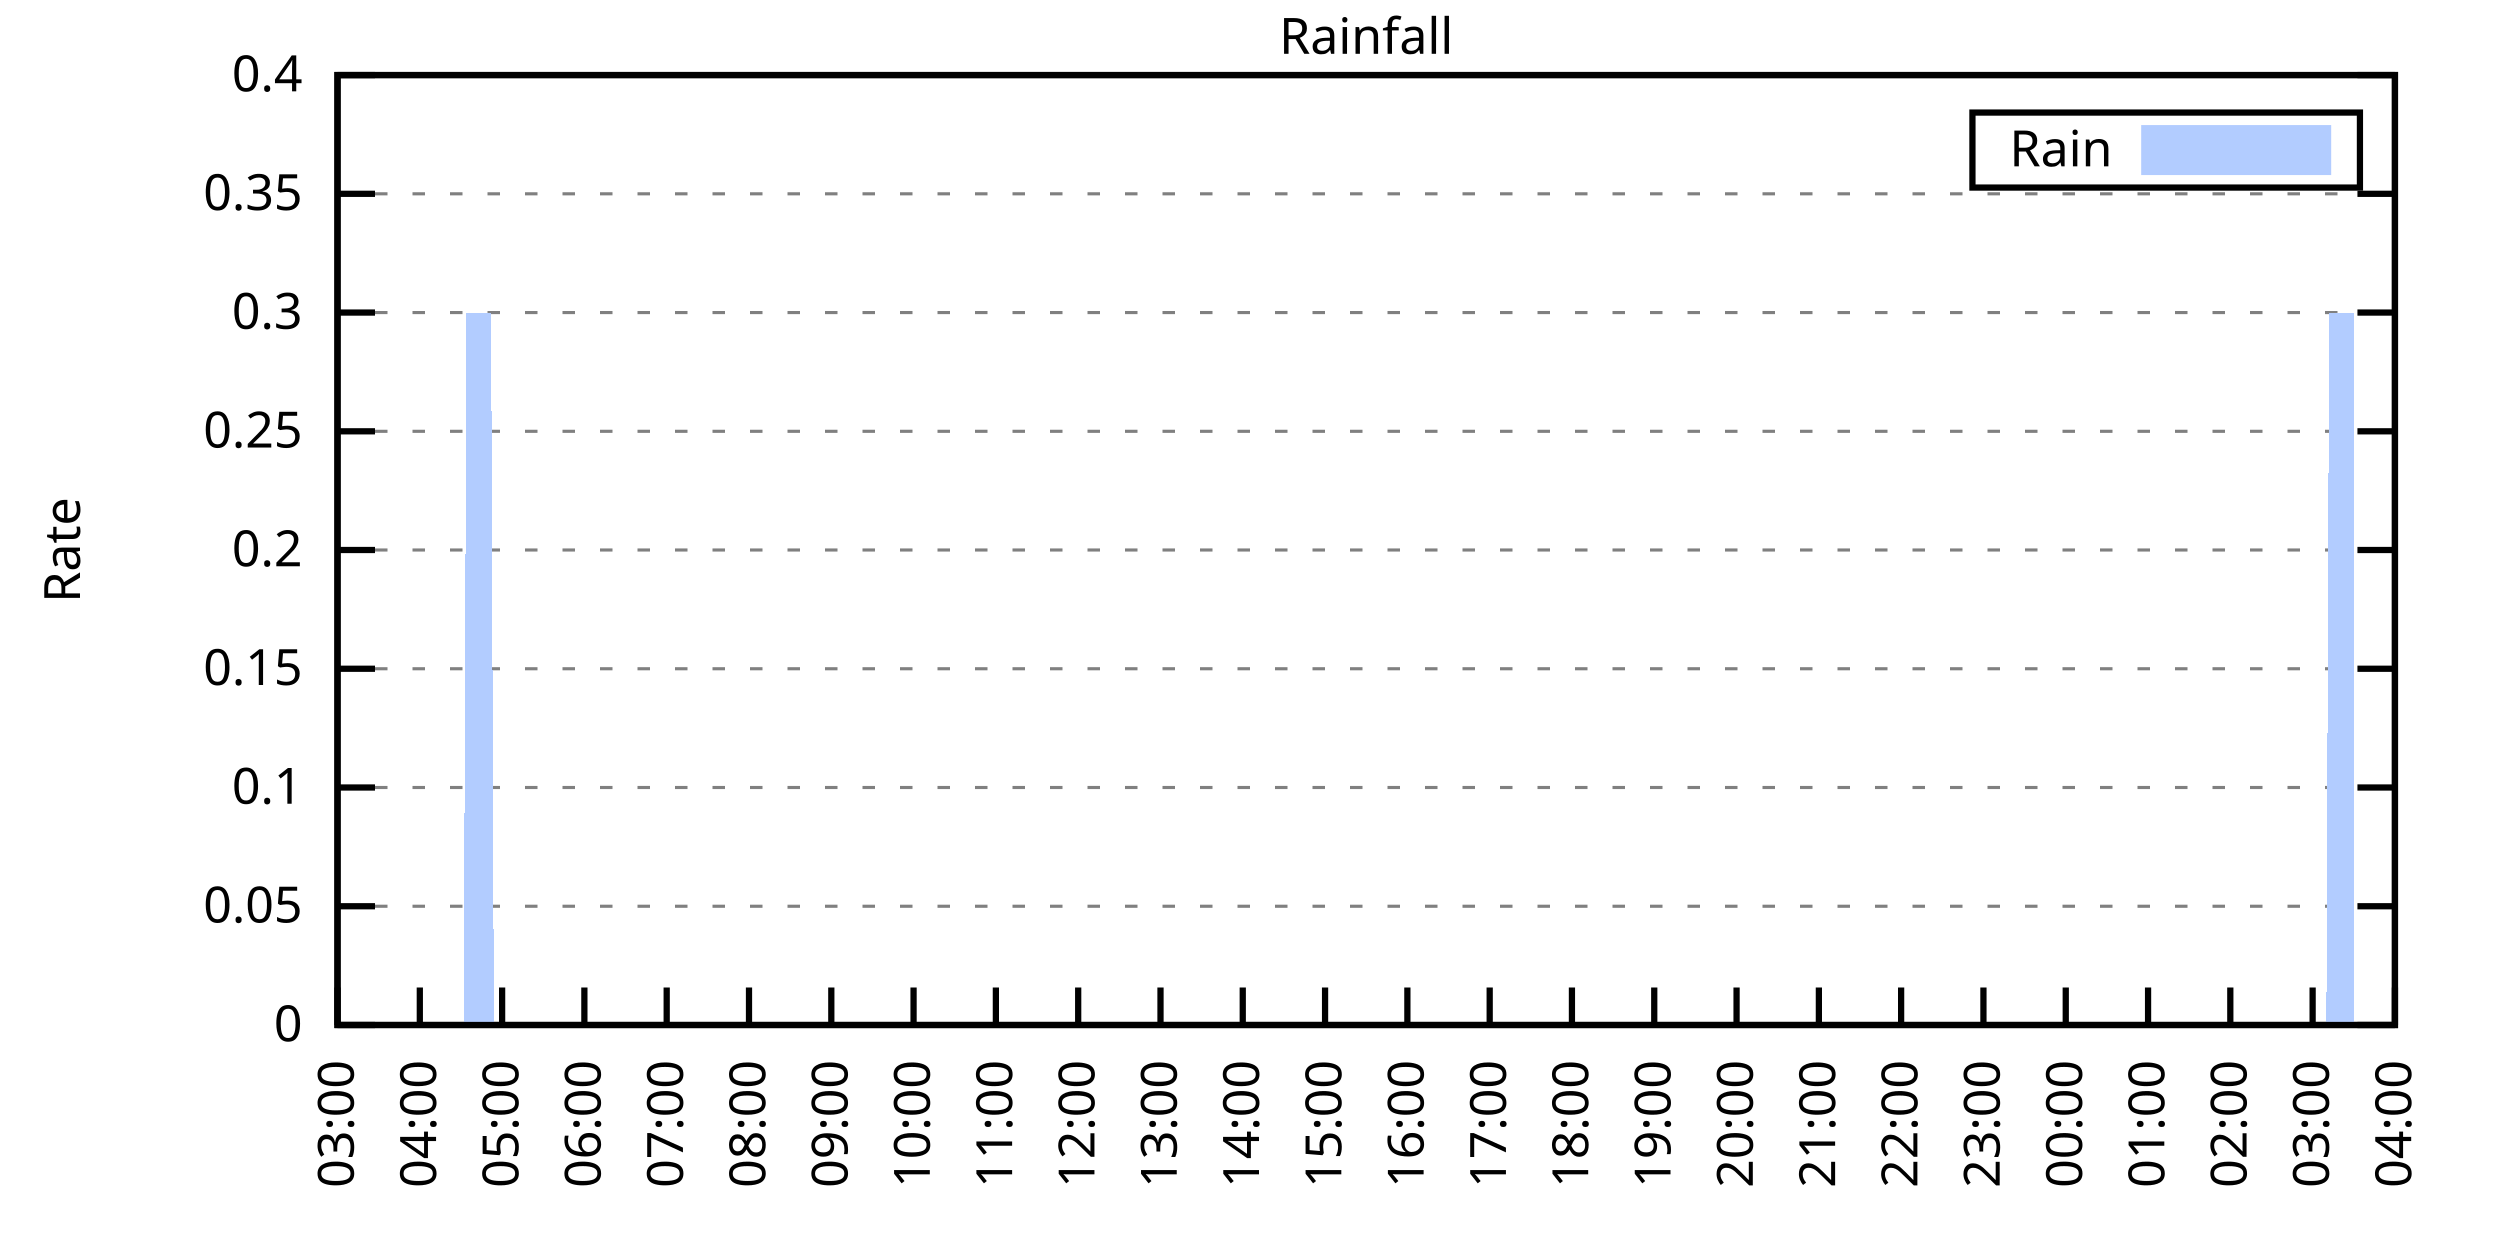
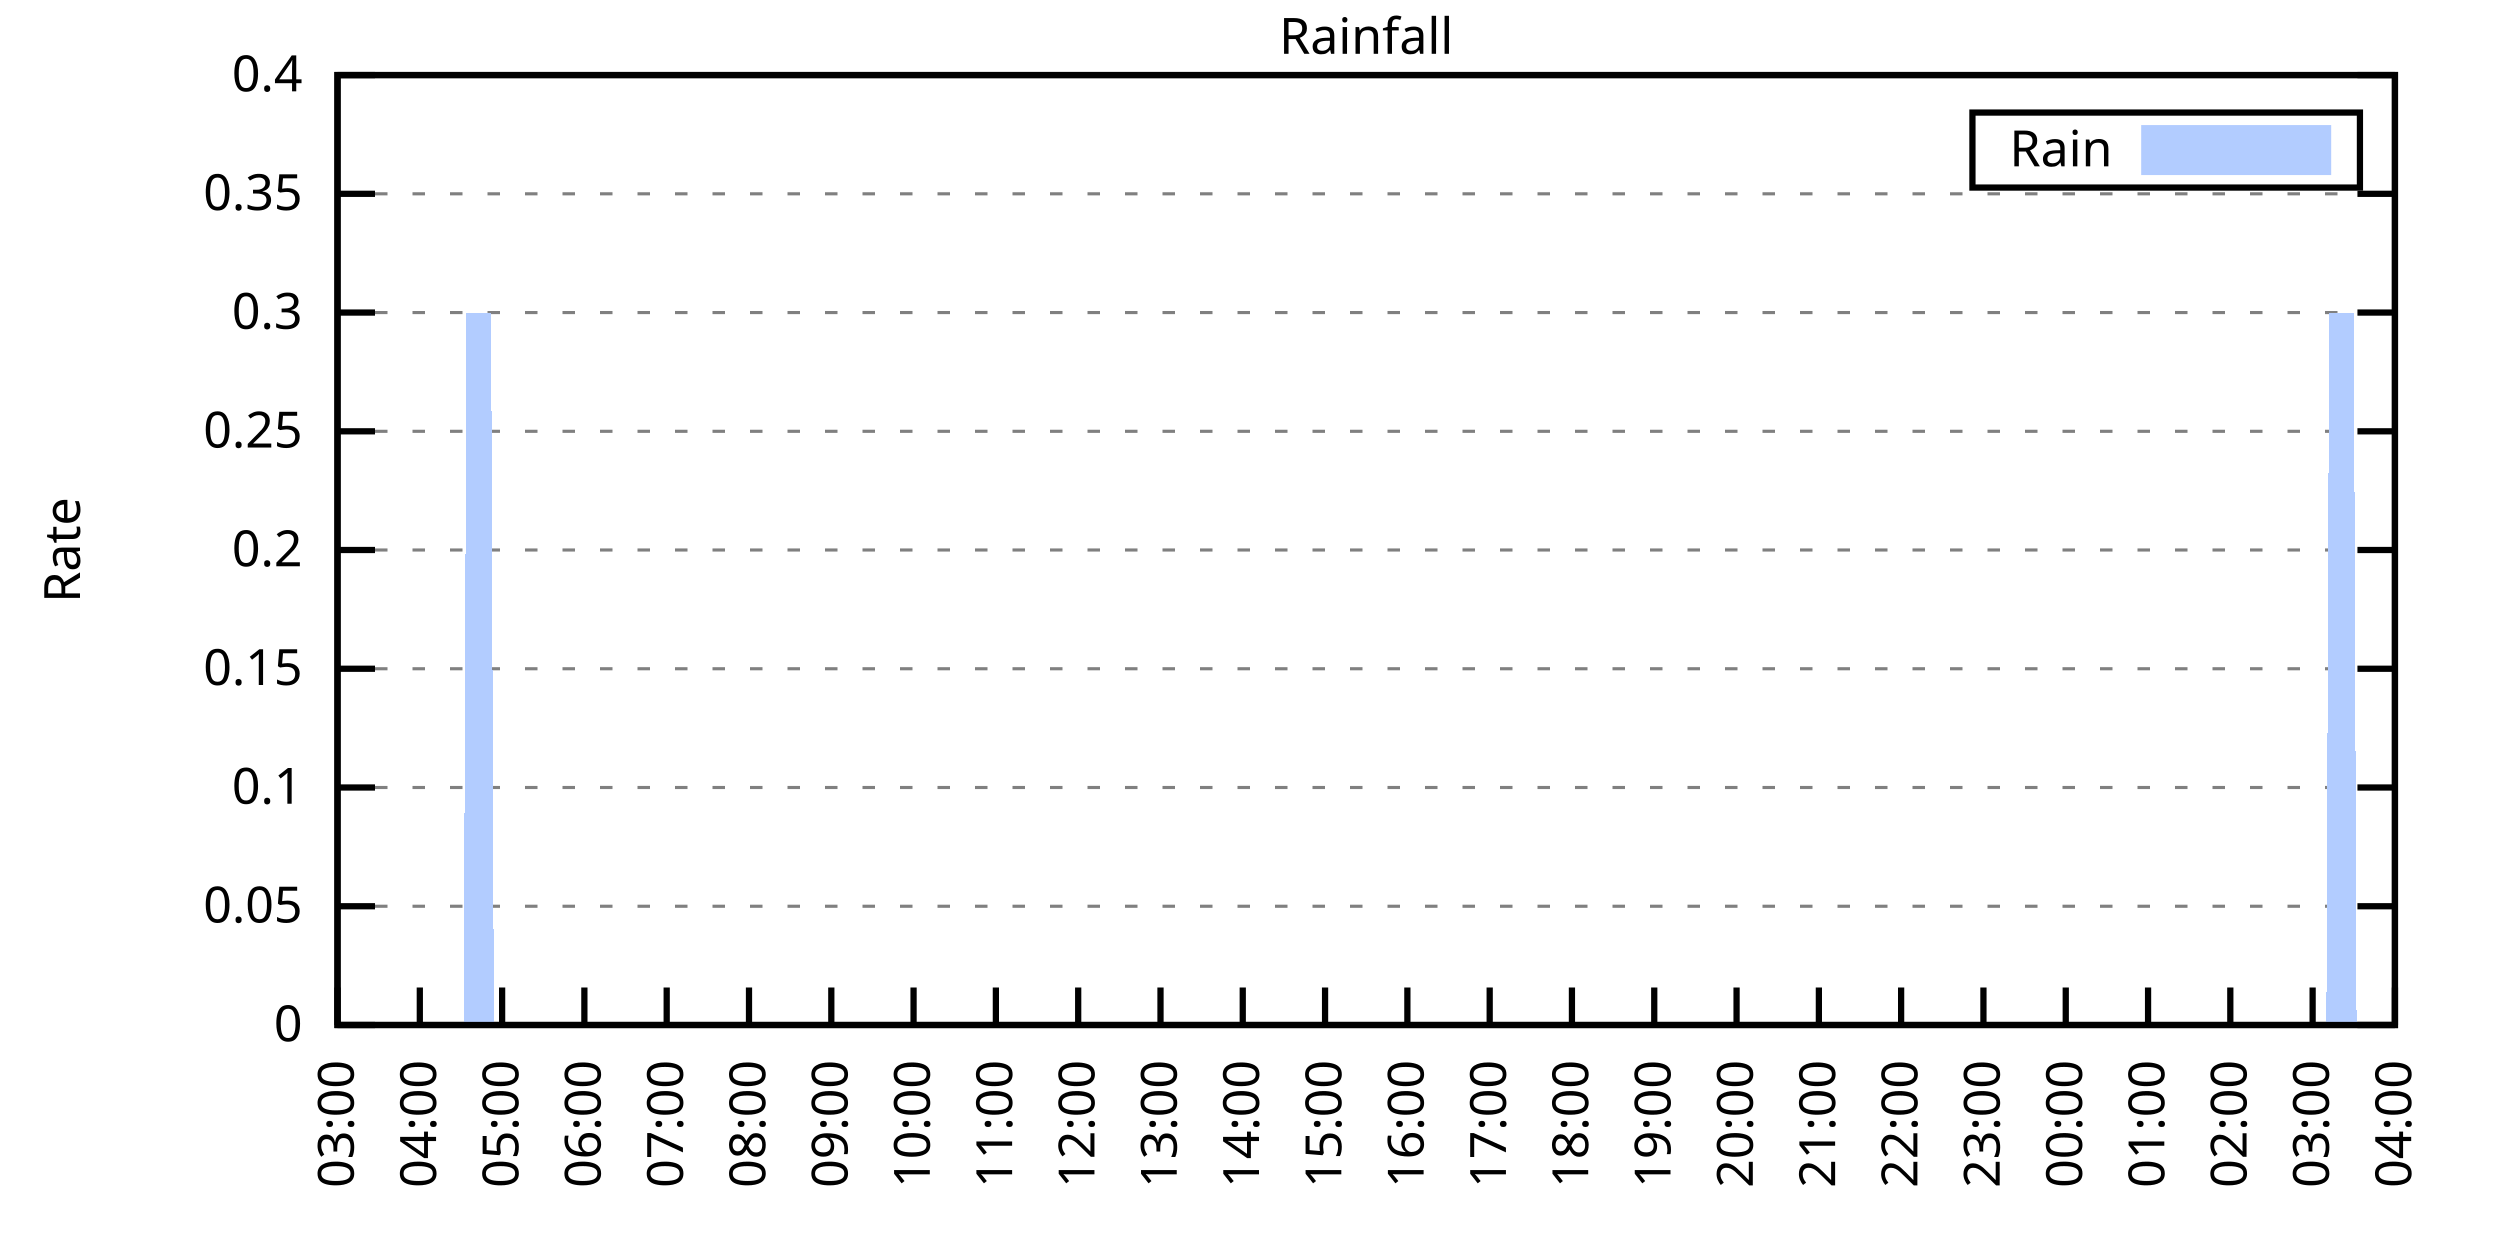
<svg xmlns="http://www.w3.org/2000/svg" xmlns:xlink="http://www.w3.org/1999/xlink" width="400" height="200" viewBox="0 0 400 200">
  <g id="gnuplot_canvas">
    <rect x="0" y="0" width="400" height="200" fill="none" />
    <defs>
      <circle id="gpDot" r="0.5" stroke-width="0.5" stroke="currentColor" />
      <path id="gpPt0" stroke-width="0.333" stroke="currentColor" d="M-1,0 h2 M0,-1 v2" />
      <path id="gpPt1" stroke-width="0.333" stroke="currentColor" d="M-1,-1 L1,1 M1,-1 L-1,1" />
      <path id="gpPt2" stroke-width="0.333" stroke="currentColor" d="M-1,0 L1,0 M0,-1 L0,1 M-1,-1 L1,1 M-1,1 L1,-1" />
      <rect id="gpPt3" stroke-width="0.333" stroke="currentColor" x="-1" y="-1" width="2" height="2" />
      <rect id="gpPt4" stroke-width="0.333" stroke="currentColor" fill="currentColor" x="-1" y="-1" width="2" height="2" />
      <circle id="gpPt5" stroke-width="0.333" stroke="currentColor" cx="0" cy="0" r="1" />
      <use xlink:href="#gpPt5" id="gpPt6" fill="currentColor" stroke="none" />
      <path id="gpPt7" stroke-width="0.333" stroke="currentColor" d="M0,-1.33 L-1.33,0.67 L1.33,0.67 z" />
      <use xlink:href="#gpPt7" id="gpPt8" fill="currentColor" stroke="none" />
      <use xlink:href="#gpPt7" id="gpPt9" stroke="currentColor" transform="rotate(180)" />
      <use xlink:href="#gpPt9" id="gpPt10" fill="currentColor" stroke="none" />
      <use xlink:href="#gpPt3" id="gpPt11" stroke="currentColor" transform="rotate(45)" />
      <use xlink:href="#gpPt11" id="gpPt12" fill="currentColor" stroke="none" />
      <path id="gpPt13" stroke-width="0.333" stroke="currentColor" d="M0,1.330 L1.265,0.411 L0.782,-1.067 L-0.782,-1.076 L-1.265,0.411 z" />
      <use xlink:href="#gpPt13" id="gpPt14" fill="currentColor" stroke="none" />
      <filter id="textbox" filterUnits="objectBoundingBox" x="0" y="0" height="1" width="1">
        <feFlood flood-color="white" flood-opacity="1" result="bgnd" />
        <feComposite in="SourceGraphic" in2="bgnd" operator="atop" />
      </filter>
      <filter id="greybox" filterUnits="objectBoundingBox" x="0" y="0" height="1" width="1">
        <feFlood flood-color="lightgrey" flood-opacity="1" result="grey" />
        <feComposite in="SourceGraphic" in2="grey" operator="atop" />
      </filter>
    </defs>
    <g fill="none" color="white" stroke="currentColor" stroke-width="1.00" stroke-linecap="butt" stroke-linejoin="miter">
</g>
    <g fill="none" color="black" stroke="currentColor" stroke-width="1.00" stroke-linecap="butt" stroke-linejoin="miter">
      <g stroke="none" shape-rendering="crispEdges">
        <polygon fill="rgb(255, 255, 255)" points="54.00,164.00 383.18,164.00 383.18,12.02 54.00,12.02 " />
      </g>
    </g>
    <g fill="none" color="black" stroke="currentColor" stroke-width="1.00" stroke-linecap="butt" stroke-linejoin="miter">
</g>
    <g fill="none" color="black" stroke="black" stroke-width="0.50" stroke-linecap="butt" stroke-linejoin="miter">
</g>
    <g fill="none" color="gray" stroke="currentColor" stroke-width="0.50" stroke-linecap="butt" stroke-linejoin="miter">
      <path stroke="gray" stroke-dasharray="2,4" class="gridline" d="M54.00,164.00 L383.19,164.00  " />
    </g>
    <g fill="none" color="gray" stroke="gray" stroke-width="1.00" stroke-linecap="butt" stroke-linejoin="miter">
</g>
    <g fill="none" color="black" stroke="currentColor" stroke-width="1.00" stroke-linecap="butt" stroke-linejoin="miter">
      <path stroke="black" d="M54.00,164.00 L60.00,164.00 M383.19,164.00 L377.19,164.00  " />
      <g transform="translate(48.40,166.60)" stroke="none" fill="black" font-family="Sans" font-size="8.00" text-anchor="end">
        <text>
          <tspan font-family="Sans"> 0</tspan>
        </text>
      </g>
    </g>
    <g fill="none" color="black" stroke="currentColor" stroke-width="1.00" stroke-linecap="butt" stroke-linejoin="miter">
</g>
    <g fill="none" color="black" stroke="black" stroke-width="0.50" stroke-linecap="butt" stroke-linejoin="miter">
</g>
    <g fill="none" color="gray" stroke="currentColor" stroke-width="0.50" stroke-linecap="butt" stroke-linejoin="miter">
      <path stroke="gray" stroke-dasharray="2,4" class="gridline" d="M54.00,145.00 L383.19,145.00  " />
    </g>
    <g fill="none" color="gray" stroke="gray" stroke-width="1.00" stroke-linecap="butt" stroke-linejoin="miter">
</g>
    <g fill="none" color="black" stroke="currentColor" stroke-width="1.00" stroke-linecap="butt" stroke-linejoin="miter">
      <path stroke="black" d="M54.00,145.00 L60.00,145.00 M383.19,145.00 L377.19,145.00  " />
      <g transform="translate(48.40,147.60)" stroke="none" fill="black" font-family="Sans" font-size="8.00" text-anchor="end">
        <text>
          <tspan font-family="Sans"> 0.05</tspan>
        </text>
      </g>
    </g>
    <g fill="none" color="black" stroke="currentColor" stroke-width="1.00" stroke-linecap="butt" stroke-linejoin="miter">
</g>
    <g fill="none" color="black" stroke="black" stroke-width="0.50" stroke-linecap="butt" stroke-linejoin="miter">
</g>
    <g fill="none" color="gray" stroke="currentColor" stroke-width="0.50" stroke-linecap="butt" stroke-linejoin="miter">
      <path stroke="gray" stroke-dasharray="2,4" class="gridline" d="M54.00,126.00 L383.19,126.00  " />
    </g>
    <g fill="none" color="gray" stroke="gray" stroke-width="1.00" stroke-linecap="butt" stroke-linejoin="miter">
</g>
    <g fill="none" color="black" stroke="currentColor" stroke-width="1.00" stroke-linecap="butt" stroke-linejoin="miter">
      <path stroke="black" d="M54.00,126.00 L60.00,126.00 M383.19,126.00 L377.19,126.00  " />
      <g transform="translate(48.40,128.60)" stroke="none" fill="black" font-family="Sans" font-size="8.00" text-anchor="end">
        <text>
          <tspan font-family="Sans"> 0.1</tspan>
        </text>
      </g>
    </g>
    <g fill="none" color="black" stroke="currentColor" stroke-width="1.00" stroke-linecap="butt" stroke-linejoin="miter">
</g>
    <g fill="none" color="black" stroke="black" stroke-width="0.50" stroke-linecap="butt" stroke-linejoin="miter">
</g>
    <g fill="none" color="gray" stroke="currentColor" stroke-width="0.50" stroke-linecap="butt" stroke-linejoin="miter">
      <path stroke="gray" stroke-dasharray="2,4" class="gridline" d="M54.00,107.00 L383.19,107.00  " />
    </g>
    <g fill="none" color="gray" stroke="gray" stroke-width="1.00" stroke-linecap="butt" stroke-linejoin="miter">
</g>
    <g fill="none" color="black" stroke="currentColor" stroke-width="1.00" stroke-linecap="butt" stroke-linejoin="miter">
      <path stroke="black" d="M54.00,107.00 L60.00,107.00 M383.19,107.00 L377.19,107.00  " />
      <g transform="translate(48.40,109.60)" stroke="none" fill="black" font-family="Sans" font-size="8.00" text-anchor="end">
        <text>
          <tspan font-family="Sans"> 0.15</tspan>
        </text>
      </g>
    </g>
    <g fill="none" color="black" stroke="currentColor" stroke-width="1.00" stroke-linecap="butt" stroke-linejoin="miter">
</g>
    <g fill="none" color="black" stroke="black" stroke-width="0.50" stroke-linecap="butt" stroke-linejoin="miter">
</g>
    <g fill="none" color="gray" stroke="currentColor" stroke-width="0.50" stroke-linecap="butt" stroke-linejoin="miter">
      <path stroke="gray" stroke-dasharray="2,4" class="gridline" d="M54.00,88.00 L383.19,88.00  " />
    </g>
    <g fill="none" color="gray" stroke="gray" stroke-width="1.00" stroke-linecap="butt" stroke-linejoin="miter">
</g>
    <g fill="none" color="black" stroke="currentColor" stroke-width="1.00" stroke-linecap="butt" stroke-linejoin="miter">
      <path stroke="black" d="M54.00,88.00 L60.00,88.00 M383.19,88.00 L377.19,88.00  " />
      <g transform="translate(48.40,90.60)" stroke="none" fill="black" font-family="Sans" font-size="8.00" text-anchor="end">
        <text>
          <tspan font-family="Sans"> 0.2</tspan>
        </text>
      </g>
    </g>
    <g fill="none" color="black" stroke="currentColor" stroke-width="1.00" stroke-linecap="butt" stroke-linejoin="miter">
</g>
    <g fill="none" color="black" stroke="black" stroke-width="0.50" stroke-linecap="butt" stroke-linejoin="miter">
</g>
    <g fill="none" color="gray" stroke="currentColor" stroke-width="0.50" stroke-linecap="butt" stroke-linejoin="miter">
      <path stroke="gray" stroke-dasharray="2,4" class="gridline" d="M54.00,69.01 L383.19,69.01  " />
    </g>
    <g fill="none" color="gray" stroke="gray" stroke-width="1.00" stroke-linecap="butt" stroke-linejoin="miter">
</g>
    <g fill="none" color="black" stroke="currentColor" stroke-width="1.00" stroke-linecap="butt" stroke-linejoin="miter">
      <path stroke="black" d="M54.00,69.01 L60.00,69.01 M383.19,69.01 L377.19,69.01  " />
      <g transform="translate(48.40,71.61)" stroke="none" fill="black" font-family="Sans" font-size="8.00" text-anchor="end">
        <text>
          <tspan font-family="Sans"> 0.25</tspan>
        </text>
      </g>
    </g>
    <g fill="none" color="black" stroke="currentColor" stroke-width="1.00" stroke-linecap="butt" stroke-linejoin="miter">
</g>
    <g fill="none" color="black" stroke="black" stroke-width="0.50" stroke-linecap="butt" stroke-linejoin="miter">
</g>
    <g fill="none" color="gray" stroke="currentColor" stroke-width="0.50" stroke-linecap="butt" stroke-linejoin="miter">
      <path stroke="gray" stroke-dasharray="2,4" class="gridline" d="M54.00,50.01 L383.19,50.01  " />
    </g>
    <g fill="none" color="gray" stroke="gray" stroke-width="1.00" stroke-linecap="butt" stroke-linejoin="miter">
</g>
    <g fill="none" color="black" stroke="currentColor" stroke-width="1.00" stroke-linecap="butt" stroke-linejoin="miter">
      <path stroke="black" d="M54.00,50.01 L60.00,50.01 M383.19,50.01 L377.19,50.01  " />
      <g transform="translate(48.40,52.61)" stroke="none" fill="black" font-family="Sans" font-size="8.00" text-anchor="end">
        <text>
          <tspan font-family="Sans"> 0.3</tspan>
        </text>
      </g>
    </g>
    <g fill="none" color="black" stroke="currentColor" stroke-width="1.00" stroke-linecap="butt" stroke-linejoin="miter">
</g>
    <g fill="none" color="black" stroke="black" stroke-width="0.50" stroke-linecap="butt" stroke-linejoin="miter">
</g>
    <g fill="none" color="gray" stroke="currentColor" stroke-width="0.50" stroke-linecap="butt" stroke-linejoin="miter">
      <path stroke="gray" stroke-dasharray="2,4" class="gridline" d="M54.00,31.01 L383.19,31.01  " />
    </g>
    <g fill="none" color="gray" stroke="gray" stroke-width="1.00" stroke-linecap="butt" stroke-linejoin="miter">
</g>
    <g fill="none" color="black" stroke="currentColor" stroke-width="1.00" stroke-linecap="butt" stroke-linejoin="miter">
      <path stroke="black" d="M54.00,31.01 L60.00,31.01 M383.19,31.01 L377.19,31.01  " />
      <g transform="translate(48.40,33.61)" stroke="none" fill="black" font-family="Sans" font-size="8.00" text-anchor="end">
        <text>
          <tspan font-family="Sans"> 0.35</tspan>
        </text>
      </g>
    </g>
    <g fill="none" color="black" stroke="currentColor" stroke-width="1.00" stroke-linecap="butt" stroke-linejoin="miter">
</g>
    <g fill="none" color="black" stroke="black" stroke-width="0.50" stroke-linecap="butt" stroke-linejoin="miter">
</g>
    <g fill="none" color="gray" stroke="currentColor" stroke-width="0.50" stroke-linecap="butt" stroke-linejoin="miter">
      <path stroke="gray" stroke-dasharray="2,4" class="gridline" d="M54.00,12.01 L383.19,12.01  " />
    </g>
    <g fill="none" color="gray" stroke="gray" stroke-width="1.00" stroke-linecap="butt" stroke-linejoin="miter">
</g>
    <g fill="none" color="black" stroke="currentColor" stroke-width="1.00" stroke-linecap="butt" stroke-linejoin="miter">
      <path stroke="black" d="M54.00,12.01 L60.00,12.01 M383.19,12.01 L377.19,12.01  " />
      <g transform="translate(48.40,14.61)" stroke="none" fill="black" font-family="Sans" font-size="8.00" text-anchor="end">
        <text>
          <tspan font-family="Sans"> 0.4</tspan>
        </text>
      </g>
    </g>
    <g fill="none" color="black" stroke="currentColor" stroke-width="1.00" stroke-linecap="butt" stroke-linejoin="miter">
      <path stroke="black" d="M54.00,164.00 L54.00,158.00  " />
      <g transform="translate(56.60,169.60) rotate(270.00)" stroke="none" fill="black" font-family="Sans" font-size="8.00" text-anchor="end">
        <text>
          <tspan font-family="Sans">03:00</tspan>
        </text>
      </g>
    </g>
    <g fill="none" color="black" stroke="currentColor" stroke-width="1.00" stroke-linecap="butt" stroke-linejoin="miter">
      <path stroke="black" d="M67.17,164.00 L67.17,158.00  " />
      <g transform="translate(69.77,169.60) rotate(270.00)" stroke="none" fill="black" font-family="Sans" font-size="8.00" text-anchor="end">
        <text>
          <tspan font-family="Sans">04:00</tspan>
        </text>
      </g>
    </g>
    <g fill="none" color="black" stroke="currentColor" stroke-width="1.00" stroke-linecap="butt" stroke-linejoin="miter">
      <path stroke="black" d="M80.34,164.00 L80.34,158.00  " />
      <g transform="translate(82.94,169.60) rotate(270.00)" stroke="none" fill="black" font-family="Sans" font-size="8.00" text-anchor="end">
        <text>
          <tspan font-family="Sans">05:00</tspan>
        </text>
      </g>
    </g>
    <g fill="none" color="black" stroke="currentColor" stroke-width="1.00" stroke-linecap="butt" stroke-linejoin="miter">
      <path stroke="black" d="M93.50,164.00 L93.50,158.00  " />
      <g transform="translate(96.10,169.60) rotate(270.00)" stroke="none" fill="black" font-family="Sans" font-size="8.00" text-anchor="end">
        <text>
          <tspan font-family="Sans">06:00</tspan>
        </text>
      </g>
    </g>
    <g fill="none" color="black" stroke="currentColor" stroke-width="1.00" stroke-linecap="butt" stroke-linejoin="miter">
      <path stroke="black" d="M106.67,164.00 L106.67,158.00  " />
      <g transform="translate(109.27,169.60) rotate(270.00)" stroke="none" fill="black" font-family="Sans" font-size="8.00" text-anchor="end">
        <text>
          <tspan font-family="Sans">07:00</tspan>
        </text>
      </g>
    </g>
    <g fill="none" color="black" stroke="currentColor" stroke-width="1.00" stroke-linecap="butt" stroke-linejoin="miter">
      <path stroke="black" d="M119.84,164.00 L119.84,158.00  " />
      <g transform="translate(122.44,169.60) rotate(270.00)" stroke="none" fill="black" font-family="Sans" font-size="8.00" text-anchor="end">
        <text>
          <tspan font-family="Sans">08:00</tspan>
        </text>
      </g>
    </g>
    <g fill="none" color="black" stroke="currentColor" stroke-width="1.00" stroke-linecap="butt" stroke-linejoin="miter">
      <path stroke="black" d="M133.01,164.00 L133.01,158.00  " />
      <g transform="translate(135.61,169.60) rotate(270.00)" stroke="none" fill="black" font-family="Sans" font-size="8.00" text-anchor="end">
        <text>
          <tspan font-family="Sans">09:00</tspan>
        </text>
      </g>
    </g>
    <g fill="none" color="black" stroke="currentColor" stroke-width="1.00" stroke-linecap="butt" stroke-linejoin="miter">
      <path stroke="black" d="M146.17,164.00 L146.17,158.00  " />
      <g transform="translate(148.77,169.60) rotate(270.00)" stroke="none" fill="black" font-family="Sans" font-size="8.00" text-anchor="end">
        <text>
          <tspan font-family="Sans">10:00</tspan>
        </text>
      </g>
    </g>
    <g fill="none" color="black" stroke="currentColor" stroke-width="1.00" stroke-linecap="butt" stroke-linejoin="miter">
      <path stroke="black" d="M159.34,164.00 L159.34,158.00  " />
      <g transform="translate(161.94,169.60) rotate(270.00)" stroke="none" fill="black" font-family="Sans" font-size="8.00" text-anchor="end">
        <text>
          <tspan font-family="Sans">11:00</tspan>
        </text>
      </g>
    </g>
    <g fill="none" color="black" stroke="currentColor" stroke-width="1.00" stroke-linecap="butt" stroke-linejoin="miter">
      <path stroke="black" d="M172.51,164.00 L172.51,158.00  " />
      <g transform="translate(175.11,169.60) rotate(270.00)" stroke="none" fill="black" font-family="Sans" font-size="8.00" text-anchor="end">
        <text>
          <tspan font-family="Sans">12:00</tspan>
        </text>
      </g>
    </g>
    <g fill="none" color="black" stroke="currentColor" stroke-width="1.00" stroke-linecap="butt" stroke-linejoin="miter">
      <path stroke="black" d="M185.68,164.00 L185.68,158.00  " />
      <g transform="translate(188.28,169.60) rotate(270.00)" stroke="none" fill="black" font-family="Sans" font-size="8.00" text-anchor="end">
        <text>
          <tspan font-family="Sans">13:00</tspan>
        </text>
      </g>
    </g>
    <g fill="none" color="black" stroke="currentColor" stroke-width="1.00" stroke-linecap="butt" stroke-linejoin="miter">
      <path stroke="black" d="M198.84,164.00 L198.84,158.00  " />
      <g transform="translate(201.44,169.60) rotate(270.00)" stroke="none" fill="black" font-family="Sans" font-size="8.00" text-anchor="end">
        <text>
          <tspan font-family="Sans">14:00</tspan>
        </text>
      </g>
    </g>
    <g fill="none" color="black" stroke="currentColor" stroke-width="1.00" stroke-linecap="butt" stroke-linejoin="miter">
      <path stroke="black" d="M212.01,164.00 L212.01,158.00  " />
      <g transform="translate(214.61,169.60) rotate(270.00)" stroke="none" fill="black" font-family="Sans" font-size="8.00" text-anchor="end">
        <text>
          <tspan font-family="Sans">15:00</tspan>
        </text>
      </g>
    </g>
    <g fill="none" color="black" stroke="currentColor" stroke-width="1.00" stroke-linecap="butt" stroke-linejoin="miter">
      <path stroke="black" d="M225.18,164.00 L225.18,158.00  " />
      <g transform="translate(227.78,169.60) rotate(270.00)" stroke="none" fill="black" font-family="Sans" font-size="8.00" text-anchor="end">
        <text>
          <tspan font-family="Sans">16:00</tspan>
        </text>
      </g>
    </g>
    <g fill="none" color="black" stroke="currentColor" stroke-width="1.00" stroke-linecap="butt" stroke-linejoin="miter">
      <path stroke="black" d="M238.35,164.00 L238.35,158.00  " />
      <g transform="translate(240.95,169.60) rotate(270.00)" stroke="none" fill="black" font-family="Sans" font-size="8.00" text-anchor="end">
        <text>
          <tspan font-family="Sans">17:00</tspan>
        </text>
      </g>
    </g>
    <g fill="none" color="black" stroke="currentColor" stroke-width="1.00" stroke-linecap="butt" stroke-linejoin="miter">
      <path stroke="black" d="M251.51,164.00 L251.51,158.00  " />
      <g transform="translate(254.11,169.60) rotate(270.00)" stroke="none" fill="black" font-family="Sans" font-size="8.00" text-anchor="end">
        <text>
          <tspan font-family="Sans">18:00</tspan>
        </text>
      </g>
    </g>
    <g fill="none" color="black" stroke="currentColor" stroke-width="1.00" stroke-linecap="butt" stroke-linejoin="miter">
      <path stroke="black" d="M264.68,164.00 L264.68,158.00  " />
      <g transform="translate(267.28,169.60) rotate(270.00)" stroke="none" fill="black" font-family="Sans" font-size="8.00" text-anchor="end">
        <text>
          <tspan font-family="Sans">19:00</tspan>
        </text>
      </g>
    </g>
    <g fill="none" color="black" stroke="currentColor" stroke-width="1.00" stroke-linecap="butt" stroke-linejoin="miter">
      <path stroke="black" d="M277.85,164.00 L277.85,158.00  " />
      <g transform="translate(280.45,169.60) rotate(270.00)" stroke="none" fill="black" font-family="Sans" font-size="8.00" text-anchor="end">
        <text>
          <tspan font-family="Sans">20:00</tspan>
        </text>
      </g>
    </g>
    <g fill="none" color="black" stroke="currentColor" stroke-width="1.00" stroke-linecap="butt" stroke-linejoin="miter">
      <path stroke="black" d="M291.02,164.00 L291.02,158.00  " />
      <g transform="translate(293.62,169.60) rotate(270.00)" stroke="none" fill="black" font-family="Sans" font-size="8.00" text-anchor="end">
        <text>
          <tspan font-family="Sans">21:00</tspan>
        </text>
      </g>
    </g>
    <g fill="none" color="black" stroke="currentColor" stroke-width="1.00" stroke-linecap="butt" stroke-linejoin="miter">
      <path stroke="black" d="M304.18,164.00 L304.18,158.00  " />
      <g transform="translate(306.78,169.60) rotate(270.00)" stroke="none" fill="black" font-family="Sans" font-size="8.00" text-anchor="end">
        <text>
          <tspan font-family="Sans">22:00</tspan>
        </text>
      </g>
    </g>
    <g fill="none" color="black" stroke="currentColor" stroke-width="1.00" stroke-linecap="butt" stroke-linejoin="miter">
      <path stroke="black" d="M317.35,164.00 L317.35,158.00  " />
      <g transform="translate(319.95,169.60) rotate(270.00)" stroke="none" fill="black" font-family="Sans" font-size="8.00" text-anchor="end">
        <text>
          <tspan font-family="Sans">23:00</tspan>
        </text>
      </g>
    </g>
    <g fill="none" color="black" stroke="currentColor" stroke-width="1.00" stroke-linecap="butt" stroke-linejoin="miter">
      <path stroke="black" d="M330.52,164.00 L330.52,158.00  " />
      <g transform="translate(333.12,169.60) rotate(270.00)" stroke="none" fill="black" font-family="Sans" font-size="8.00" text-anchor="end">
        <text>
          <tspan font-family="Sans">00:00</tspan>
        </text>
      </g>
    </g>
    <g fill="none" color="black" stroke="currentColor" stroke-width="1.00" stroke-linecap="butt" stroke-linejoin="miter">
      <path stroke="black" d="M343.69,164.00 L343.69,158.00  " />
      <g transform="translate(346.29,169.60) rotate(270.00)" stroke="none" fill="black" font-family="Sans" font-size="8.00" text-anchor="end">
        <text>
          <tspan font-family="Sans">01:00</tspan>
        </text>
      </g>
    </g>
    <g fill="none" color="black" stroke="currentColor" stroke-width="1.00" stroke-linecap="butt" stroke-linejoin="miter">
      <path stroke="black" d="M356.85,164.00 L356.85,158.00  " />
      <g transform="translate(359.45,169.60) rotate(270.00)" stroke="none" fill="black" font-family="Sans" font-size="8.00" text-anchor="end">
        <text>
          <tspan font-family="Sans">02:00</tspan>
        </text>
      </g>
    </g>
    <g fill="none" color="black" stroke="currentColor" stroke-width="1.00" stroke-linecap="butt" stroke-linejoin="miter">
      <path stroke="black" d="M370.02,164.00 L370.02,158.00  " />
      <g transform="translate(372.62,169.60) rotate(270.00)" stroke="none" fill="black" font-family="Sans" font-size="8.00" text-anchor="end">
        <text>
          <tspan font-family="Sans">03:00</tspan>
        </text>
      </g>
    </g>
    <g fill="none" color="black" stroke="currentColor" stroke-width="1.00" stroke-linecap="butt" stroke-linejoin="miter">
      <path stroke="black" d="M383.19,164.00 L383.19,158.00  " />
      <g transform="translate(385.79,169.60) rotate(270.00)" stroke="none" fill="black" font-family="Sans" font-size="8.00" text-anchor="end">
        <text>
          <tspan font-family="Sans">04:00</tspan>
        </text>
      </g>
    </g>
    <g fill="none" color="black" stroke="currentColor" stroke-width="1.00" stroke-linecap="butt" stroke-linejoin="miter">
</g>
    <g fill="none" color="black" stroke="currentColor" stroke-width="1.00" stroke-linecap="butt" stroke-linejoin="miter">
      <path stroke="black" d="M54.00,12.01 L54.00,164.00 L383.19,164.00 L383.19,12.01 L54.00,12.01 Z  " />
    </g>
    <g fill="none" color="black" stroke="currentColor" stroke-width="1.00" stroke-linecap="butt" stroke-linejoin="miter">
</g>
    <g fill="none" color="black" stroke="currentColor" stroke-width="1.00" stroke-linecap="butt" stroke-linejoin="miter">
      <path stroke="black" d="M315.59,30.01 L315.59,18.01 L377.59,18.01 L377.59,30.01 L315.59,30.01 Z  " />
    </g>
    <g id="Rainfall_plot_1">
      <g fill="none" color="white" stroke="black" stroke-width="2.00" stroke-linecap="butt" stroke-linejoin="miter">
</g>
      <g fill="none" color="black" stroke="currentColor" stroke-width="2.00" stroke-linecap="butt" stroke-linejoin="miter">
        <g transform="translate(337.99,26.61)" stroke="none" fill="black" font-family="Sans" font-size="8.00" text-anchor="end">
          <text>
            <tspan font-family="Sans">Rain</tspan>
          </text>
        </g>
      </g>
      <g fill="none" color="black" stroke="currentColor" stroke-width="2.00" stroke-linecap="butt" stroke-linejoin="miter">
        <g stroke="none" shape-rendering="crispEdges">
          <polygon fill="rgb(178, 204, 255)" points="343.59,27.01 371.99,27.01 371.99,21.01 343.59,21.01 " />
        </g>
        <path stroke="rgb(178, 204, 255)" d="M343.59,27.01 L371.99,27.01 L371.99,21.01 L343.59,21.01 L343.59,27.01 Z  " />
      </g>
      <g fill="none" color="black" stroke="currentColor" stroke-width="2.00" stroke-linecap="butt" stroke-linejoin="miter">
        <g stroke="none" shape-rendering="crispEdges">
-           <polygon fill="rgb(178, 204, 255)" points="61.02,164.00 61.46,164.00 61.90,164.00 62.34,164.00 62.78,164.00 63.22,164.00 63.66,164.00 64.10,164.00 64.53,164.00 64.97,164.00 65.41,164.00 65.85,164.00 66.29,164.00 66.73,164.00 67.17,164.00 67.61,164.00 68.05,164.00 68.48,164.00 68.92,164.00 69.36,164.00 69.80,164.00 70.24,164.00 70.68,164.00 71.12,164.00 71.56,164.00 72.00,164.00 72.43,164.00 72.87,164.00 73.31,164.00 73.75,164.00 74.19,164.00 74.63,50.01 75.07,50.01 75.51,50.01 75.95,50.01 76.38,50.01 76.82,50.01 77.26,50.01 77.70,50.01 78.14,50.01 78.58,50.01 79.02,164.00 79.46,164.00 79.90,164.00 80.34,164.00 80.77,164.00 81.21,164.00 81.65,164.00 82.09,164.00 82.53,164.00 82.97,164.00 83.41,164.00 83.85,164.00 84.29,164.00 84.72,164.00 85.16,164.00 85.60,164.00 86.04,164.00 86.48,164.00 86.92,164.00 87.36,164.00 87.80,164.00 88.24,164.00 88.67,164.00 89.11,164.00 89.55,164.00 89.99,164.00 90.43,164.00 90.87,164.00 91.31,164.00 91.75,164.00 92.19,164.00 92.62,164.00 93.06,164.00 93.50,164.00 93.94,164.00 94.38,164.00 94.82,164.00 95.26,164.00 95.70,164.00 96.14,164.00 96.58,164.00 97.01,164.00 97.45,164.00 97.89,164.00 98.33,164.00 98.77,164.00 99.21,164.00 99.65,164.00 100.09,164.00 100.53,164.00 100.96,164.00 101.40,164.00 101.84,164.00 102.28,164.00 102.72,164.00 103.16,164.00 103.60,164.00 104.04,164.00 104.48,164.00 104.91,164.00 105.35,164.00 105.79,164.00 106.23,164.00 106.67,164.00 107.11,164.00 107.55,164.00 107.99,164.00 108.43,164.00 108.87,164.00 109.30,164.00 109.74,164.00 110.18,164.00 110.62,164.00 111.06,164.00 111.50,164.00 111.94,164.00 112.38,164.00 112.82,164.00 113.25,164.00 113.69,164.00 114.13,164.00 114.57,164.00 115.01,164.00 115.45,164.00 115.89,164.00 116.33,164.00 116.77,164.00 117.20,164.00 117.64,164.00 118.08,164.00 118.52,164.00 118.96,164.00 119.40,164.00 119.84,164.00 120.28,164.00 120.72,164.00 121.15,164.00 121.59,164.00 122.03,164.00 122.47,164.00 122.91,164.00 123.35,164.00 123.79,164.00 124.23,164.00 124.67,164.00 125.11,164.00 125.54,164.00 125.98,164.00 126.42,164.00 126.86,164.00 127.30,164.00 127.74,164.00 128.18,164.00 128.62,164.00 129.06,164.00 129.49,164.00 129.93,164.00 130.37,164.00 130.81,164.00 131.25,164.00 131.69,164.00 132.13,164.00 132.57,164.00 133.01,164.00 133.44,164.00 133.88,164.00 134.32,164.00 134.76,164.00 135.20,164.00 135.64,164.00 136.08,164.00 136.52,164.00 136.96,164.00 137.39,164.00 137.83,164.00 138.27,164.00 138.71,164.00 139.15,164.00 139.59,164.00 140.03,164.00 140.47,164.00 140.91,164.00 141.35,164.00 141.78,164.00 142.22,164.00 142.66,164.00 143.10,164.00 143.54,164.00 143.98,164.00 144.42,164.00 144.86,164.00 145.30,164.00 145.73,164.00 146.17,164.00 146.61,164.00 147.05,164.00 147.49,164.00 147.93,164.00 148.37,164.00 148.81,164.00 149.25,164.00 149.68,164.00 150.12,164.00 150.56,164.00 151.00,164.00 151.44,164.00 151.88,164.00 152.32,164.00 152.76,164.00 153.20,164.00 153.63,164.00 154.07,164.00 154.51,164.00 154.95,164.00 155.39,164.00 155.83,164.00 156.27,164.00 156.71,164.00 157.15,164.00 157.59,164.00 158.02,164.00 158.46,164.00 158.90,164.00 159.34,164.00 159.78,164.00 160.22,164.00 160.66,164.00 161.10,164.00 161.54,164.00 161.97,164.00 162.41,164.00 162.85,164.00 163.29,164.00 163.73,164.00 164.17,164.00 164.61,164.00 165.05,164.00 165.49,164.00 165.92,164.00 166.36,164.00 166.80,164.00 167.24,164.00 167.68,164.00 168.12,164.00 168.56,164.00 169.00,164.00 169.44,164.00 169.87,164.00 170.31,164.00 170.75,164.00 171.19,164.00 171.63,164.00 172.07,164.00 172.51,164.00 172.95,164.00 173.39,164.00 173.83,164.00 174.26,164.00 174.70,164.00 175.14,164.00 175.58,164.00 176.02,164.00 176.46,164.00 176.90,164.00 177.34,164.00 177.78,164.00 178.21,164.00 178.65,164.00 179.09,164.00 179.53,164.00 179.97,164.00 180.41,164.00 180.85,164.00 181.29,164.00 181.73,164.00 182.16,164.00 182.60,164.00 183.04,164.00 183.48,164.00 183.92,164.00 184.36,164.00 184.80,164.00 185.24,164.00 185.68,164.00 186.11,164.00 186.55,164.00 186.99,164.00 187.43,164.00 187.87,164.00 188.31,164.00 188.75,164.00 189.19,164.00 189.63,164.00 190.07,164.00 190.50,164.00 190.94,164.00 191.38,164.00 191.82,164.00 192.26,164.00 192.70,164.00 193.14,164.00 193.58,164.00 194.02,164.00 194.45,164.00 194.89,164.00 195.33,164.00 195.77,164.00 196.21,164.00 196.65,164.00 197.09,164.00 197.53,164.00 197.97,164.00 198.40,164.00 198.84,164.00 199.28,164.00 199.72,164.00 200.16,164.00 200.60,164.00 201.04,164.00 201.48,164.00 201.92,164.00 202.35,164.00 202.79,164.00 203.23,164.00 203.67,164.00 204.11,164.00 204.55,164.00 204.99,164.00 205.43,164.00 205.87,164.00 206.31,164.00 206.74,164.00 207.18,164.00 207.62,164.00 208.06,164.00 208.50,164.00 208.94,164.00 209.38,164.00 209.82,164.00 210.26,164.00 210.69,164.00 211.13,164.00 211.57,164.00 212.01,164.00 212.45,164.00 212.89,164.00 213.33,164.00 213.77,164.00 214.21,164.00 214.64,164.00 215.08,164.00 215.52,164.00 215.96,164.00 216.40,164.00 216.84,164.00 217.28,164.00 217.72,164.00 218.16,164.00 218.60,164.00 219.03,164.00 219.47,164.00 219.91,164.00 220.35,164.00 220.79,164.00 221.23,164.00 221.67,164.00 222.11,164.00 222.55,164.00 222.98,164.00 223.42,164.00 223.86,164.00 224.30,164.00 224.74,164.00 225.18,164.00 225.62,164.00 226.06,164.00 226.50,164.00 226.93,164.00 227.37,164.00 227.81,164.00 228.25,164.00 228.69,164.00 229.13,164.00 229.57,164.00 230.01,164.00 230.45,164.00 230.88,164.00 231.32,164.00 231.76,164.00 232.20,164.00 232.64,164.00 233.08,164.00 233.52,164.00 233.96,164.00 234.40,164.00 234.84,164.00 235.27,164.00 235.71,164.00 236.15,164.00 236.59,164.00 237.03,164.00 237.47,164.00 237.91,164.00 238.35,164.00 238.79,164.00 239.22,164.00 239.66,164.00 240.10,164.00 240.54,164.00 240.98,164.00 241.42,164.00 241.86,164.00 242.30,164.00 242.74,164.00 243.17,164.00 243.61,164.00 244.05,164.00 244.49,164.00 244.93,164.00 245.37,164.00 245.81,164.00 246.25,164.00 246.69,164.00 247.12,164.00 247.56,164.00 248.00,164.00 248.44,164.00 248.88,164.00 249.32,164.00 249.76,164.00 250.20,164.00 250.64,164.00 251.08,164.00 251.51,164.00 251.95,164.00 252.39,164.00 252.83,164.00 253.27,164.00 253.71,164.00 254.15,164.00 254.59,164.00 255.03,164.00 255.46,164.00 255.90,164.00 256.34,164.00 256.78,164.00 257.22,164.00 257.66,164.00 258.10,164.00 258.54,164.00 258.98,164.00 259.41,164.00 259.85,164.00 260.29,164.00 260.73,164.00 261.17,164.00 261.61,164.00 262.05,164.00 262.49,164.00 262.93,164.00 263.36,164.00 263.80,164.00 264.24,164.00 264.68,164.00 265.12,164.00 265.56,164.00 266.00,164.00 266.44,164.00 266.88,164.00 267.32,164.00 267.75,164.00 268.19,164.00 268.63,164.00 269.07,164.00 269.51,164.00 269.95,164.00 270.39,164.00 270.83,164.00 271.27,164.00 271.70,164.00 272.14,164.00 272.58,164.00 273.02,164.00 273.46,164.00 273.90,164.00 274.34,164.00 274.78,164.00 275.22,164.00 275.65,164.00 276.09,164.00 276.53,164.00 276.97,164.00 277.41,164.00 277.85,164.00 278.29,164.00 278.73,164.00 279.17,164.00 279.60,164.00 280.04,164.00 280.48,164.00 280.92,164.00 281.36,164.00 281.80,164.00 282.24,164.00 282.68,164.00 283.12,164.00 283.56,164.00 283.99,164.00 284.43,164.00 284.87,164.00 285.31,164.00 285.75,164.00 286.19,164.00 286.63,164.00 287.07,164.00 287.51,164.00 287.94,164.00 288.38,164.00 288.82,164.00 289.26,164.00 289.70,164.00 290.14,164.00 290.58,164.00 291.02,164.00 291.46,164.00 291.89,164.00 292.33,164.00 292.77,164.00 293.21,164.00 293.65,164.00 294.09,164.00 294.53,164.00 294.97,164.00 295.41,164.00 295.84,164.00 296.28,164.00 296.72,164.00 297.16,164.00 297.60,164.00 298.04,164.00 298.48,164.00 298.92,164.00 299.36,164.00 299.80,164.00 300.23,164.00 300.67,164.00 301.11,164.00 301.55,164.00 301.99,164.00 302.43,164.00 302.87,164.00 303.31,164.00 303.75,164.00 304.18,164.00 304.62,164.00 305.06,164.00 305.50,164.00 305.94,164.00 306.38,164.00 306.82,164.00 307.26,164.00 307.70,164.00 308.13,164.00 308.57,164.00 309.01,164.00 309.45,164.00 309.89,164.00 310.33,164.00 310.77,164.00 311.21,164.00 311.65,164.00 312.08,164.00 312.52,164.00 312.96,164.00 313.40,164.00 313.84,164.00 314.28,164.00 314.72,164.00 315.16,164.00 315.60,164.00 316.04,164.00 316.47,164.00 316.91,164.00 317.35,164.00 317.79,164.00 318.23,164.00 318.67,164.00 319.11,164.00 319.55,164.00 319.99,164.00 320.42,164.00 320.86,164.00 321.30,164.00 321.74,164.00 322.18,164.00 322.62,164.00 323.06,164.00 323.50,164.00 323.94,164.00 324.37,164.00 324.81,164.00 325.25,164.00 325.69,164.00 326.13,164.00 326.57,164.00 327.01,164.00 327.45,164.00 327.89,164.00 328.33,164.00 328.76,164.00 329.20,164.00 329.64,164.00 330.08,164.00 330.52,164.00 330.96,164.00 331.40,164.00 331.84,164.00 332.28,164.00 332.71,164.00 333.15,164.00 333.59,164.00 334.03,164.00 334.47,164.00 334.91,164.00 335.35,164.00 335.79,164.00 336.23,164.00 336.66,164.00 337.10,164.00 337.54,164.00 337.98,164.00 338.42,164.00 338.86,164.00 339.30,164.00 339.74,164.00 340.18,164.00 340.61,164.00 341.05,164.00 341.49,164.00 341.93,164.00 342.37,164.00 342.81,164.00 343.25,164.00 343.69,164.00 344.13,164.00 344.57,164.00 345.00,164.00 345.44,164.00 345.88,164.00 346.32,164.00 346.76,164.00 347.20,164.00 347.64,164.00 348.08,164.00 348.52,164.00 348.95,164.00 349.39,164.00 349.83,164.00 350.27,164.00 350.71,164.00 351.15,164.00 351.59,164.00 352.03,164.00 352.47,164.00 352.90,164.00 353.34,164.00 353.78,164.00 354.22,164.00 354.66,164.00 355.10,164.00 355.54,164.00 355.98,164.00 356.42,164.00 356.85,164.00 357.29,164.00 357.73,164.00 358.17,164.00 358.61,164.00 359.05,164.00 359.49,164.00 359.93,164.00 360.37,164.00 360.81,164.00 361.24,164.00 361.68,164.00 362.12,164.00 362.56,164.00 363.00,164.00 363.44,164.00 363.88,164.00 364.32,164.00 364.76,164.00 365.19,164.00 365.63,164.00 366.07,164.00 366.51,164.00 366.95,164.00 367.39,164.00 367.83,164.00 368.27,164.00 368.71,164.00 369.14,164.00 369.58,164.00 370.02,164.00 370.46,164.00 370.90,164.00 371.34,164.00 371.78,164.00 372.22,164.00 372.66,50.01 373.09,50.01 373.53,50.01 373.97,50.01 374.41,50.01 374.85,50.01 375.29,50.01 375.73,50.01 376.17,50.01 376.61,50.01 376.61,164.00 61.02,164.00 " />
+           <polygon fill="rgb(178, 204, 255)" points="64.10,164.00 64.53,164.00 64.97,164.00 65.41,164.00 65.85,164.00 66.29,164.00 66.73,164.00 67.17,164.00 67.61,164.00 68.05,164.00 68.48,164.00 68.92,164.00 69.36,164.00 69.80,164.00 70.24,164.00 70.68,164.00 71.12,164.00 71.56,164.00 72.00,164.00 72.43,164.00 72.87,164.00 73.31,164.00 73.75,164.00 74.19,164.00 74.63,50.01 75.07,50.01 75.51,50.01 75.95,50.01 76.38,50.01 76.82,50.01 77.26,50.01 77.70,50.01 78.14,50.01 78.58,50.01 79.02,164.00 79.46,164.00 79.90,164.00 80.34,164.00 80.77,164.00 81.21,164.00 81.65,164.00 82.09,164.00 82.53,164.00 82.97,164.00 83.41,164.00 83.85,164.00 84.29,164.00 84.72,164.00 85.16,164.00 85.60,164.00 86.04,164.00 86.48,164.00 86.92,164.00 87.36,164.00 87.80,164.00 88.24,164.00 88.67,164.00 89.11,164.00 89.55,164.00 89.99,164.00 90.43,164.00 90.87,164.00 91.31,164.00 91.75,164.00 92.19,164.00 92.62,164.00 93.06,164.00 93.50,164.00 93.94,164.00 94.38,164.00 94.82,164.00 95.26,164.00 95.70,164.00 96.14,164.00 96.58,164.00 97.01,164.00 97.45,164.00 97.89,164.00 98.33,164.00 98.77,164.00 99.21,164.00 99.65,164.00 100.09,164.00 100.53,164.00 100.96,164.00 101.40,164.00 101.84,164.00 102.28,164.00 102.72,164.00 103.16,164.00 103.60,164.00 104.04,164.00 104.48,164.00 104.91,164.00 105.35,164.00 105.79,164.00 106.23,164.00 106.67,164.00 107.11,164.00 107.55,164.00 107.99,164.00 108.43,164.00 108.87,164.00 109.30,164.00 109.74,164.00 110.18,164.00 110.62,164.00 111.06,164.00 111.50,164.00 111.94,164.00 112.38,164.00 112.82,164.00 113.25,164.00 113.69,164.00 114.13,164.00 114.57,164.00 115.01,164.00 115.45,164.00 115.89,164.00 116.33,164.00 116.77,164.00 117.20,164.00 117.64,164.00 118.08,164.00 118.52,164.00 118.96,164.00 119.40,164.00 119.84,164.00 120.28,164.00 120.72,164.00 121.15,164.00 121.59,164.00 122.03,164.00 122.47,164.00 122.91,164.00 123.35,164.00 123.79,164.00 124.23,164.00 124.67,164.00 125.11,164.00 125.54,164.00 125.98,164.00 126.42,164.00 126.86,164.00 127.30,164.00 127.74,164.00 128.18,164.00 128.62,164.00 129.06,164.00 129.49,164.00 129.93,164.00 130.37,164.00 130.81,164.00 131.25,164.00 131.69,164.00 132.13,164.00 132.57,164.00 133.01,164.00 133.44,164.00 133.88,164.00 134.32,164.00 134.76,164.00 135.20,164.00 135.64,164.00 136.08,164.00 136.52,164.00 136.96,164.00 137.39,164.00 137.83,164.00 138.27,164.00 138.71,164.00 139.15,164.00 139.59,164.00 140.03,164.00 140.47,164.00 140.91,164.00 141.35,164.00 141.78,164.00 142.22,164.00 142.66,164.00 143.10,164.00 143.54,164.00 143.98,164.00 144.42,164.00 144.86,164.00 145.30,164.00 145.73,164.00 146.17,164.00 146.61,164.00 147.05,164.00 147.49,164.00 147.93,164.00 148.37,164.00 148.81,164.00 149.25,164.00 149.68,164.00 150.12,164.00 150.56,164.00 151.00,164.00 151.44,164.00 151.88,164.00 152.32,164.00 152.76,164.00 153.20,164.00 153.63,164.00 154.07,164.00 154.51,164.00 154.95,164.00 155.39,164.00 155.83,164.00 156.27,164.00 156.71,164.00 157.15,164.00 157.59,164.00 158.02,164.00 158.46,164.00 158.90,164.00 159.34,164.00 159.78,164.00 160.22,164.00 160.66,164.00 161.10,164.00 161.54,164.00 161.97,164.00 162.41,164.00 162.85,164.00 163.29,164.00 163.73,164.00 164.17,164.00 164.61,164.00 165.05,164.00 165.49,164.00 165.92,164.00 166.36,164.00 166.80,164.00 167.24,164.00 167.68,164.00 168.12,164.00 168.56,164.00 169.00,164.00 169.44,164.00 169.87,164.00 170.31,164.00 170.75,164.00 171.19,164.00 171.63,164.00 172.07,164.00 172.51,164.00 172.95,164.00 173.39,164.00 173.83,164.00 174.26,164.00 174.70,164.00 175.14,164.00 175.58,164.00 176.02,164.00 176.46,164.00 176.90,164.00 177.34,164.00 177.78,164.00 178.21,164.00 178.65,164.00 179.09,164.00 179.53,164.00 179.97,164.00 180.41,164.00 180.85,164.00 181.29,164.00 181.73,164.00 182.16,164.00 182.60,164.00 183.04,164.00 183.48,164.00 183.92,164.00 184.36,164.00 184.80,164.00 185.24,164.00 185.68,164.00 186.11,164.00 186.55,164.00 186.99,164.00 187.43,164.00 187.87,164.00 188.31,164.00 188.75,164.00 189.19,164.00 189.63,164.00 190.07,164.00 190.50,164.00 190.94,164.00 191.38,164.00 191.82,164.00 192.26,164.00 192.70,164.00 193.14,164.00 193.58,164.00 194.02,164.00 194.45,164.00 194.89,164.00 195.33,164.00 195.77,164.00 196.21,164.00 196.65,164.00 197.09,164.00 197.53,164.00 197.97,164.00 198.40,164.00 198.84,164.00 199.28,164.00 199.72,164.00 200.16,164.00 200.60,164.00 201.04,164.00 201.48,164.00 201.92,164.00 202.35,164.00 202.79,164.00 203.23,164.00 203.67,164.00 204.11,164.00 204.55,164.00 204.99,164.00 205.43,164.00 205.87,164.00 206.31,164.00 206.74,164.00 207.18,164.00 207.62,164.00 208.06,164.00 208.50,164.00 208.94,164.00 209.38,164.00 209.82,164.00 210.26,164.00 210.69,164.00 211.13,164.00 211.57,164.00 212.01,164.00 212.45,164.00 212.89,164.00 213.33,164.00 213.77,164.00 214.21,164.00 214.64,164.00 215.08,164.00 215.52,164.00 215.96,164.00 216.40,164.00 216.84,164.00 217.28,164.00 217.72,164.00 218.16,164.00 218.60,164.00 219.03,164.00 219.47,164.00 219.91,164.00 220.35,164.00 220.79,164.00 221.23,164.00 221.67,164.00 222.11,164.00 222.55,164.00 222.98,164.00 223.42,164.00 223.86,164.00 224.30,164.00 224.74,164.00 225.18,164.00 225.62,164.00 226.06,164.00 226.50,164.00 226.93,164.00 227.37,164.00 227.81,164.00 228.25,164.00 228.69,164.00 229.13,164.00 229.57,164.00 230.01,164.00 230.45,164.00 230.88,164.00 231.32,164.00 231.76,164.00 232.20,164.00 232.64,164.00 233.08,164.00 233.52,164.00 233.96,164.00 234.40,164.00 234.84,164.00 235.27,164.00 235.71,164.00 236.15,164.00 236.59,164.00 237.03,164.00 237.47,164.00 237.91,164.00 238.35,164.00 238.79,164.00 239.22,164.00 239.66,164.00 240.10,164.00 240.54,164.00 240.98,164.00 241.42,164.00 241.86,164.00 242.30,164.00 242.74,164.00 243.17,164.00 243.61,164.00 244.05,164.00 244.49,164.00 244.93,164.00 245.37,164.00 245.81,164.00 246.25,164.00 246.69,164.00 247.12,164.00 247.56,164.00 248.00,164.00 248.44,164.00 248.88,164.00 249.32,164.00 249.76,164.00 250.20,164.00 250.64,164.00 251.08,164.00 251.51,164.00 251.95,164.00 252.39,164.00 252.83,164.00 253.27,164.00 253.71,164.00 254.15,164.00 254.59,164.00 255.03,164.00 255.46,164.00 255.90,164.00 256.34,164.00 256.78,164.00 257.22,164.00 257.66,164.00 258.10,164.00 258.54,164.00 258.98,164.00 259.41,164.00 259.85,164.00 260.29,164.00 260.73,164.00 261.17,164.00 261.61,164.00 262.05,164.00 262.49,164.00 262.93,164.00 263.36,164.00 263.80,164.00 264.24,164.00 264.68,164.00 265.12,164.00 265.56,164.00 266.00,164.00 266.44,164.00 266.88,164.00 267.32,164.00 267.75,164.00 268.19,164.00 268.63,164.00 269.07,164.00 269.51,164.00 269.95,164.00 270.39,164.00 270.83,164.00 271.27,164.00 271.70,164.00 272.14,164.00 272.58,164.00 273.02,164.00 273.46,164.00 273.90,164.00 274.34,164.00 274.78,164.00 275.22,164.00 275.65,164.00 276.09,164.00 276.53,164.00 276.97,164.00 277.41,164.00 277.85,164.00 278.29,164.00 278.73,164.00 279.17,164.00 279.60,164.00 280.04,164.00 280.48,164.00 280.92,164.00 281.36,164.00 281.80,164.00 282.24,164.00 282.68,164.00 283.12,164.00 283.56,164.00 283.99,164.00 284.43,164.00 284.87,164.00 285.31,164.00 285.75,164.00 286.19,164.00 286.63,164.00 287.07,164.00 287.51,164.00 287.94,164.00 288.38,164.00 288.82,164.00 289.26,164.00 289.70,164.00 290.14,164.00 290.58,164.00 291.02,164.00 291.46,164.00 291.89,164.00 292.33,164.00 292.77,164.00 293.21,164.00 293.65,164.00 294.09,164.00 294.53,164.00 294.97,164.00 295.41,164.00 295.84,164.00 296.28,164.00 296.72,164.00 297.16,164.00 297.60,164.00 298.04,164.00 298.48,164.00 298.92,164.00 299.36,164.00 299.80,164.00 300.23,164.00 300.67,164.00 301.11,164.00 301.55,164.00 301.99,164.00 302.43,164.00 302.87,164.00 303.31,164.00 303.75,164.00 304.18,164.00 304.62,164.00 305.06,164.00 305.50,164.00 305.94,164.00 306.38,164.00 306.82,164.00 307.26,164.00 307.70,164.00 308.13,164.00 308.57,164.00 309.01,164.00 309.45,164.00 309.89,164.00 310.33,164.00 310.77,164.00 311.21,164.00 311.65,164.00 312.08,164.00 312.52,164.00 312.96,164.00 313.40,164.00 313.84,164.00 314.28,164.00 314.72,164.00 315.16,164.00 315.60,164.00 316.04,164.00 316.47,164.00 316.91,164.00 317.35,164.00 317.79,164.00 318.23,164.00 318.67,164.00 319.11,164.00 319.55,164.00 319.99,164.00 320.42,164.00 320.86,164.00 321.30,164.00 321.74,164.00 322.18,164.00 322.62,164.00 323.06,164.00 323.50,164.00 323.94,164.00 324.37,164.00 324.81,164.00 325.25,164.00 325.69,164.00 326.13,164.00 326.57,164.00 327.01,164.00 327.45,164.00 327.89,164.00 328.33,164.00 328.76,164.00 329.20,164.00 329.64,164.00 330.08,164.00 330.52,164.00 330.96,164.00 331.40,164.00 331.84,164.00 332.28,164.00 332.71,164.00 333.15,164.00 333.59,164.00 334.03,164.00 334.47,164.00 334.91,164.00 335.35,164.00 335.79,164.00 336.23,164.00 336.66,164.00 337.10,164.00 337.54,164.00 337.98,164.00 338.42,164.00 338.86,164.00 339.30,164.00 339.74,164.00 340.18,164.00 340.61,164.00 341.05,164.00 341.49,164.00 341.93,164.00 342.37,164.00 342.81,164.00 343.25,164.00 343.69,164.00 344.13,164.00 344.57,164.00 345.00,164.00 345.44,164.00 345.88,164.00 346.32,164.00 346.76,164.00 347.20,164.00 347.64,164.00 348.08,164.00 348.52,164.00 348.95,164.00 349.39,164.00 349.83,164.00 350.27,164.00 350.71,164.00 351.15,164.00 351.59,164.00 352.03,164.00 352.47,164.00 352.90,164.00 353.34,164.00 353.78,164.00 354.22,164.00 354.66,164.00 355.10,164.00 355.54,164.00 355.98,164.00 356.42,164.00 356.85,164.00 357.29,164.00 357.73,164.00 358.17,164.00 358.61,164.00 359.05,164.00 359.49,164.00 359.93,164.00 360.37,164.00 360.81,164.00 361.24,164.00 361.68,164.00 362.12,164.00 362.56,164.00 363.00,164.00 363.44,164.00 363.88,164.00 364.32,164.00 364.76,164.00 365.19,164.00 365.63,164.00 366.07,164.00 366.51,164.00 366.95,164.00 367.39,164.00 367.83,164.00 368.27,164.00 368.71,164.00 369.14,164.00 369.58,164.00 370.02,164.00 370.46,164.00 370.90,164.00 371.34,164.00 371.78,164.00 372.22,164.00 372.66,50.01 373.09,50.01 373.53,50.01 373.97,50.01 374.41,50.01 374.85,50.01 375.29,50.01 375.73,50.01 376.17,50.01 376.61,50.01 377.05,164.00 377.48,164.00 377.92,164.00 378.36,164.00 378.80,164.00 379.24,164.00 379.68,164.00 379.68,164.00 64.10,164.00 " />
        </g>
      </g>
    </g>
    <g fill="none" color="black" stroke="currentColor" stroke-width="2.00" stroke-linecap="butt" stroke-linejoin="miter">
</g>
    <g fill="none" color="black" stroke="black" stroke-width="1.00" stroke-linecap="butt" stroke-linejoin="miter">
</g>
    <g fill="none" color="black" stroke="currentColor" stroke-width="1.00" stroke-linecap="butt" stroke-linejoin="miter">
      <path stroke="black" d="M54.00,12.01 L54.00,164.00 L383.19,164.00 L383.19,12.01 L54.00,12.01 Z  " />
      <g transform="translate(12.80,88.01) rotate(270.00)" stroke="none" fill="black" font-family="Sans" font-size="8.00" text-anchor="middle">
        <text>
          <tspan font-family="Sans">Rate</tspan>
        </text>
      </g>
    </g>
    <g fill="none" color="black" stroke="currentColor" stroke-width="1.00" stroke-linecap="butt" stroke-linejoin="miter">
</g>
    <g fill="none" color="black" stroke="currentColor" stroke-width="1.00" stroke-linecap="butt" stroke-linejoin="miter">
      <g transform="translate(218.59,8.61)" stroke="none" fill="black" font-family="Sans" font-size="8.00" text-anchor="middle">
        <text>
          <tspan font-family="Sans">Rainfall</tspan>
        </text>
      </g>
    </g>
    <g fill="none" color="black" stroke="currentColor" stroke-width="1.00" stroke-linecap="butt" stroke-linejoin="miter">
</g>
  </g>
</svg>
